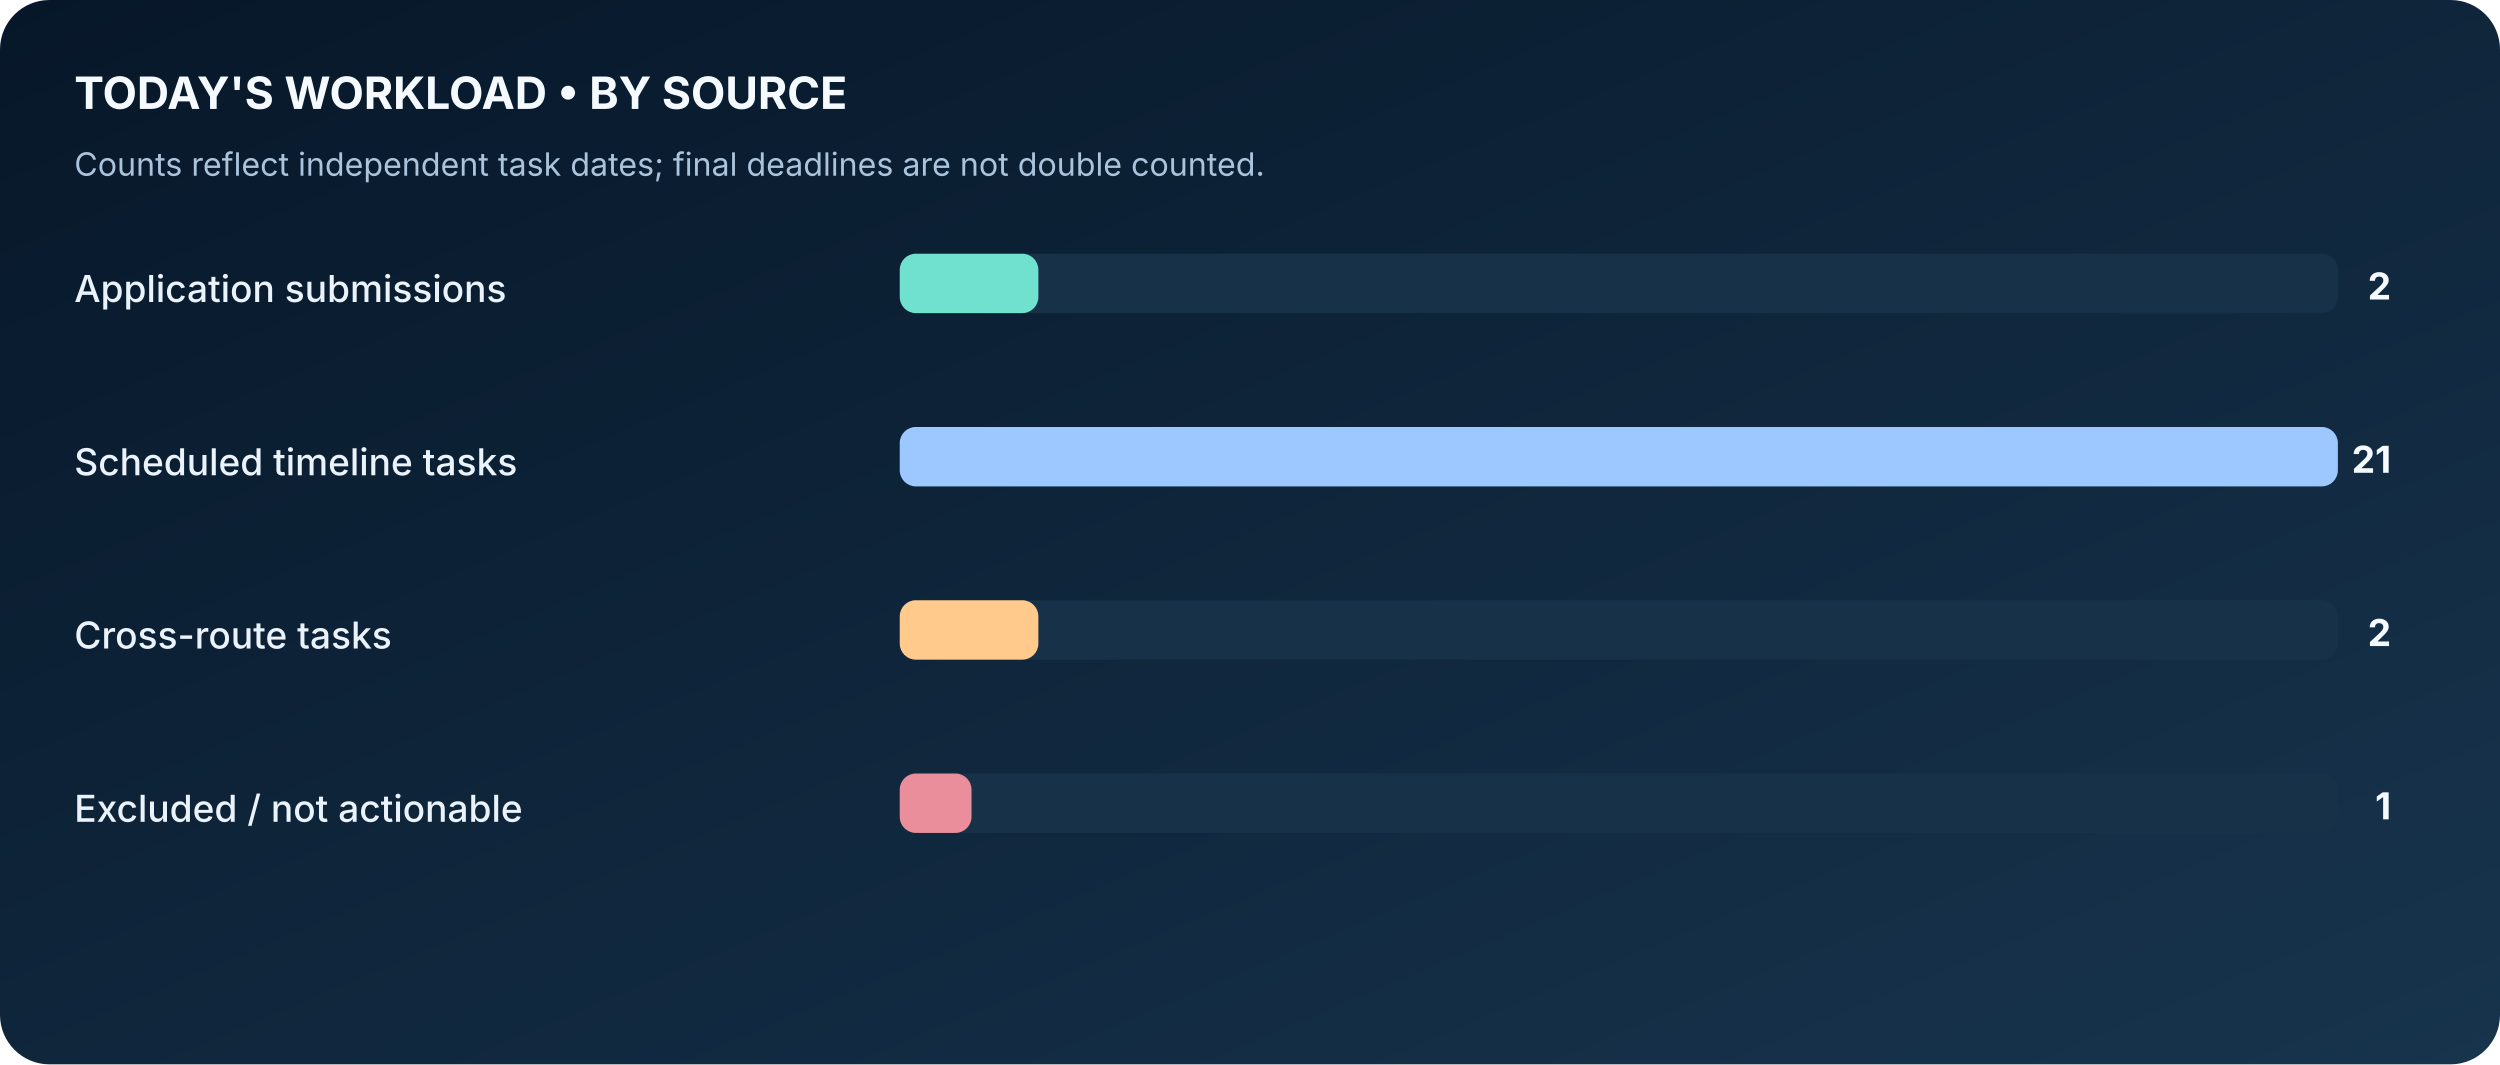
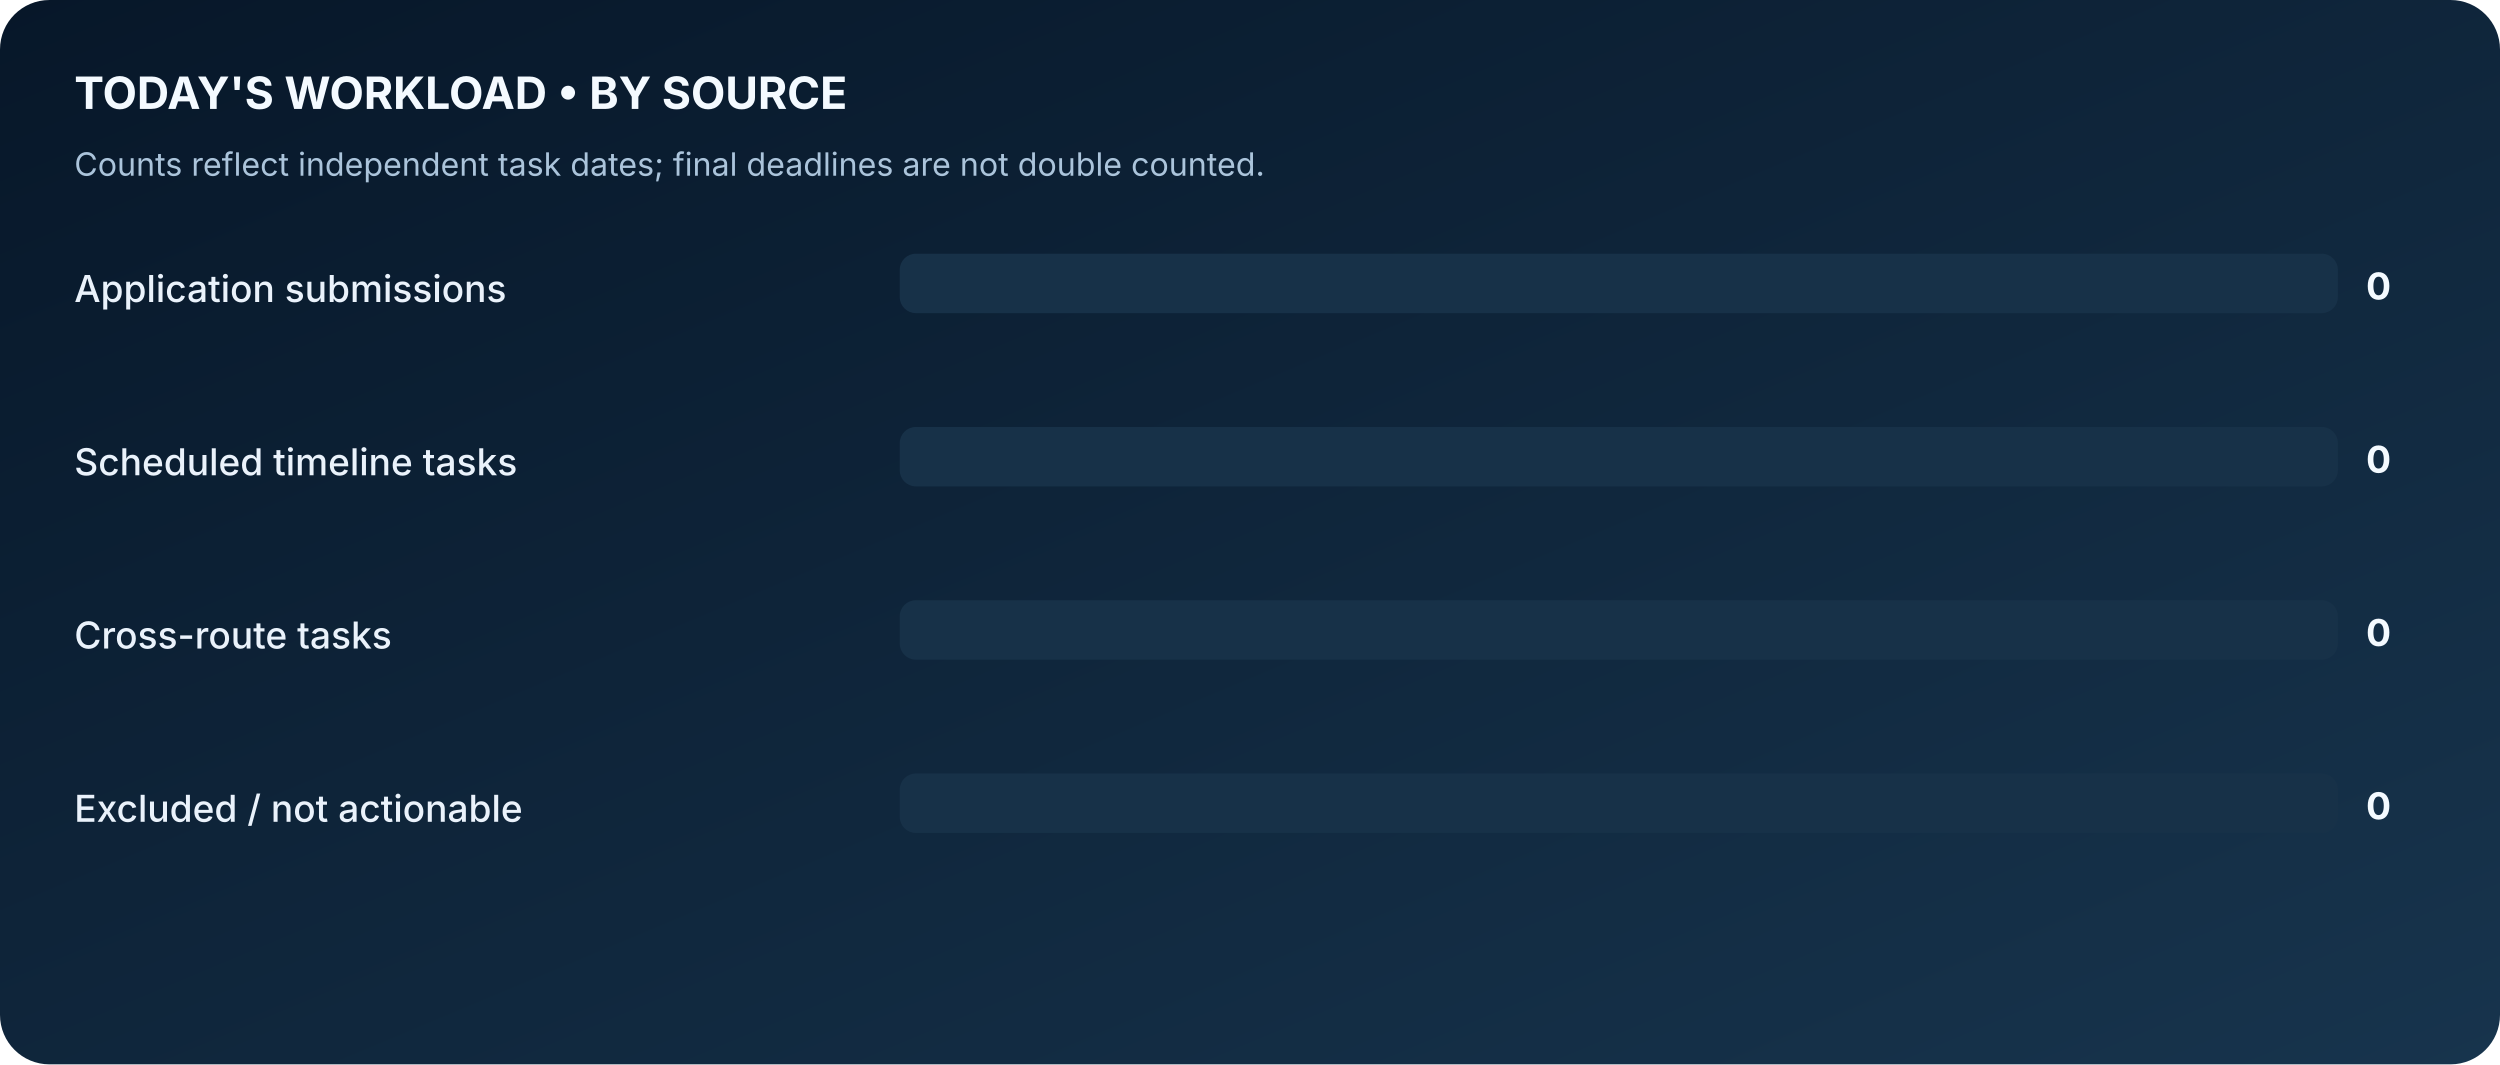
<svg xmlns="http://www.w3.org/2000/svg" width="1010" height="430" viewBox="0 0 1010 430" role="img" aria-label="Workload composition based on real workbook">
  <defs>
    <linearGradient id="bg" x1="0" x2="1" y1="0" y2="1">
      <stop stop-color="#071729" />
      <stop offset="1" stop-color="#17344D" />
    </linearGradient>
  </defs>
  <rect width="1010" height="430" fill="url(#bg)" rx="20" />
  <text x="30" y="44" font-family="Inter,Segoe UI,Arial,sans-serif" font-size="18" fill="#F4FAFF" font-weight="700" text-anchor="start">TODAY'S WORKLOAD • BY SOURCE</text>
  <text x="30" y="71" font-family="Inter,Segoe UI,Arial,sans-serif" font-size="13" fill="#ABC4DB" font-weight="400" text-anchor="start">Counts reflect independent task dates; final deadlines are not double counted.</text>
  <text x="30" y="122" font-family="Inter,Segoe UI,Arial,sans-serif" font-size="15" fill="#EAF2FB" font-weight="500" text-anchor="start">Application submissions</text>
  <rect x="364" y="103" width="580" height="23" rx="6" fill="#173148" stroke="#173148" />
-   <rect x="364" y="103" width="55" height="23" rx="6" fill="#70E1CE" stroke="#70E1CE" />
-   <text x="966" y="121" font-family="Inter,Segoe UI,Arial,sans-serif" font-size="15" fill="#F4FAFF" font-weight="700" text-anchor="end">2</text>
+   <text x="966" y="121" font-family="Inter,Segoe UI,Arial,sans-serif" font-size="15" fill="#F4FAFF" font-weight="700" text-anchor="end">0</text>
  <text x="30" y="192" font-family="Inter,Segoe UI,Arial,sans-serif" font-size="15" fill="#EAF2FB" font-weight="500" text-anchor="start">Scheduled timeline tasks</text>
  <rect x="364" y="173" width="580" height="23" rx="6" fill="#173148" stroke="#173148" />
-   <rect x="364" y="173" width="580" height="23" rx="6" fill="#9DC8FF" stroke="#9DC8FF" />
-   <text x="966" y="191" font-family="Inter,Segoe UI,Arial,sans-serif" font-size="15" fill="#F4FAFF" font-weight="700" text-anchor="end">21</text>
+   <text x="966" y="191" font-family="Inter,Segoe UI,Arial,sans-serif" font-size="15" fill="#F4FAFF" font-weight="700" text-anchor="end">0</text>
  <text x="30" y="262" font-family="Inter,Segoe UI,Arial,sans-serif" font-size="15" fill="#EAF2FB" font-weight="500" text-anchor="start">Cross-route tasks</text>
  <rect x="364" y="243" width="580" height="23" rx="6" fill="#173148" stroke="#173148" />
-   <rect x="364" y="243" width="55" height="23" rx="6" fill="#FFCA8C" stroke="#FFCA8C" />
-   <text x="966" y="261" font-family="Inter,Segoe UI,Arial,sans-serif" font-size="15" fill="#F4FAFF" font-weight="700" text-anchor="end">2</text>
+   <text x="966" y="261" font-family="Inter,Segoe UI,Arial,sans-serif" font-size="15" fill="#F4FAFF" font-weight="700" text-anchor="end">0</text>
  <text x="30" y="332" font-family="Inter,Segoe UI,Arial,sans-serif" font-size="15" fill="#EAF2FB" font-weight="500" text-anchor="start">Excluded / not actionable</text>
  <rect x="364" y="313" width="580" height="23" rx="6" fill="#173148" stroke="#173148" />
-   <rect x="364" y="313" width="28" height="23" rx="6" fill="#EA8E9C" stroke="#EA8E9C" />
-   <text x="966" y="331" font-family="Inter,Segoe UI,Arial,sans-serif" font-size="15" fill="#F4FAFF" font-weight="700" text-anchor="end">1</text>
+   <text x="966" y="331" font-family="Inter,Segoe UI,Arial,sans-serif" font-size="15" fill="#F4FAFF" font-weight="700" text-anchor="end">0</text>
</svg>
